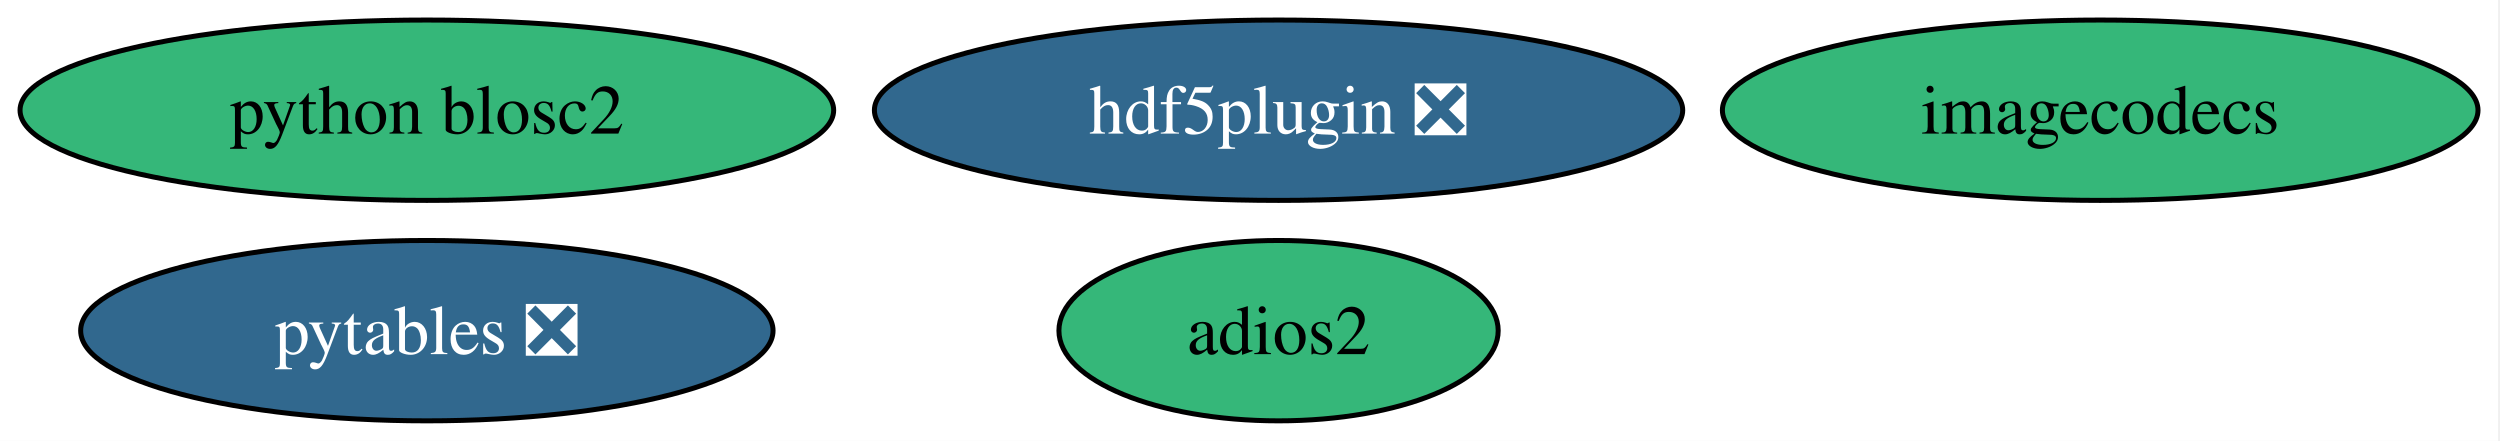
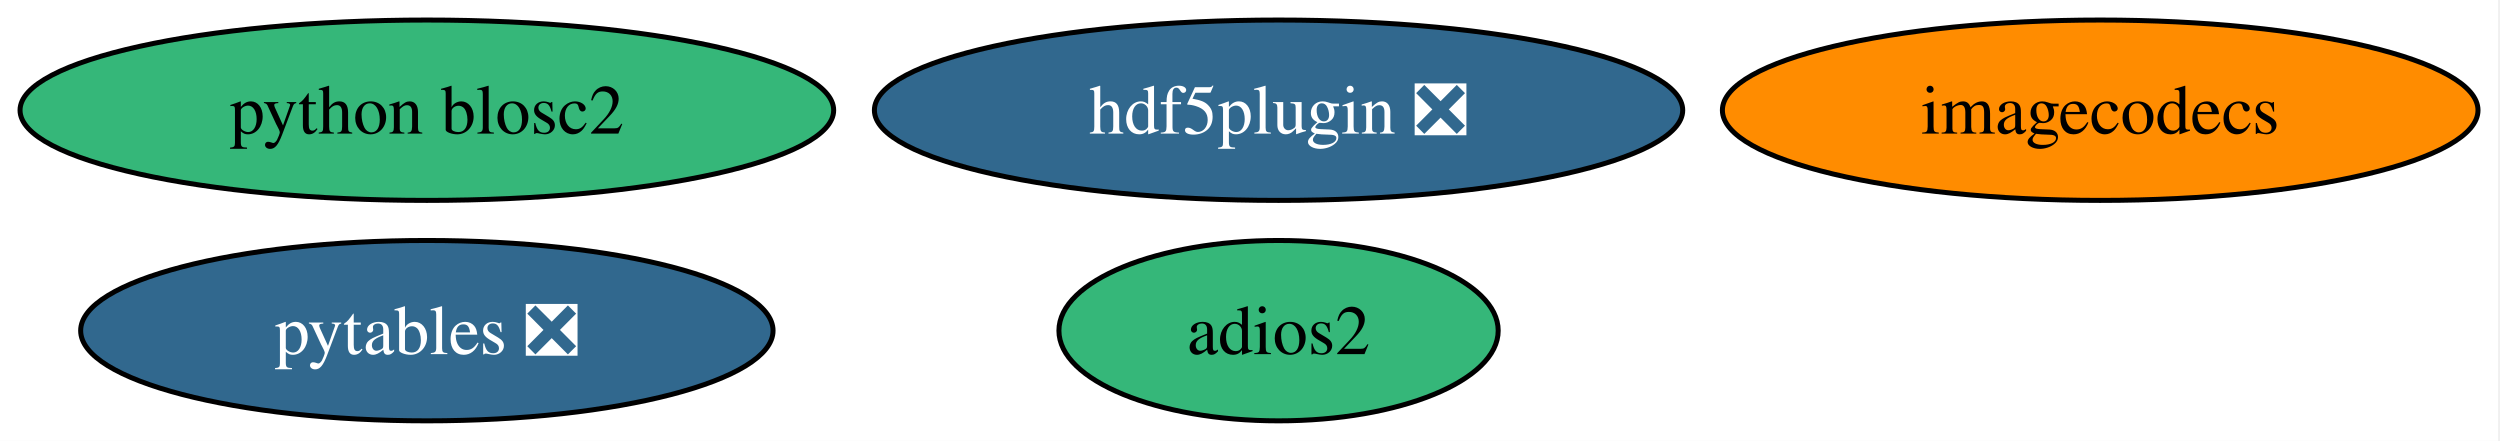
<svg xmlns="http://www.w3.org/2000/svg" xmlns:xlink="http://www.w3.org/1999/xlink" width="499pt" height="88pt" viewBox="0.00 0.00 499.00 88.00">
  <g id="graph0" class="graph" transform="scale(1 1) rotate(0) translate(4 84)">
    <polygon fill="white" stroke="none" points="-4,4 -4,-84 494.61,-84 494.61,4 -4,4" />
    <g id="node1" class="node">
      <g id="a_node1">
        <a xlink:href="https://github.com/conda-forge/pytables-feedstock/pull/117" xlink:title="pytables ❎">
          <ellipse fill="#31688e" stroke="black" cx="81.2" cy="-18" rx="69.1" ry="18" />
          <text xml:space="preserve" text-anchor="middle" x="81.2" y="-13.32" font-family="Times,serif" font-size="14.00" fill="white">pytables ❎</text>
        </a>
      </g>
    </g>
    <g id="node2" class="node">
      <g id="a_node2">
        <a xlink:href="https://github.com/conda-forge/adios2-feedstock" xlink:title="adios2">
          <ellipse fill="#35b779" stroke="black" cx="251.2" cy="-18" rx="43.84" ry="18" />
          <text xml:space="preserve" text-anchor="middle" x="251.2" y="-13.32" font-family="Times,serif" font-size="14.00">adios2</text>
        </a>
      </g>
    </g>
    <g id="node3" class="node">
      <g id="a_node3">
        <a xlink:href="https://github.com/conda-forge/hdf5plugin-feedstock/pull/64" xlink:title="hdf5plugin ❎">
          <ellipse fill="#31688e" stroke="black" cx="251.2" cy="-62" rx="80.67" ry="18" />
          <text xml:space="preserve" text-anchor="middle" x="251.2" y="-57.33" font-family="Times,serif" font-size="14.00" fill="white">hdf5plugin ❎</text>
        </a>
      </g>
    </g>
    <g id="node4" class="node">
      <g id="a_node4">
        <a xlink:href="https://github.com/conda-forge/imagecodecs-feedstock" xlink:title="imagecodecs">
-           <ellipse fill="#35b779" stroke="black" cx="415.2" cy="-62" rx="75.41" ry="18" />
+           <ellipse fill="#ff8c00" stroke="black" cx="415.2" cy="-62" rx="75.41" ry="18" />
          <text xml:space="preserve" text-anchor="middle" x="415.2" y="-57.33" font-family="Times,serif" font-size="14.00">imagecodecs</text>
        </a>
      </g>
    </g>
    <g id="node5" class="node">
      <g id="a_node5">
        <a xlink:href="https://github.com/conda-forge/python-blosc2-feedstock" xlink:title="python blosc2">
          <ellipse fill="#35b779" stroke="black" cx="81.2" cy="-62" rx="81.2" ry="18" />
          <text xml:space="preserve" text-anchor="middle" x="81.2" y="-57.33" font-family="Times,serif" font-size="14.00">python blosc2</text>
        </a>
      </g>
    </g>
  </g>
</svg>
